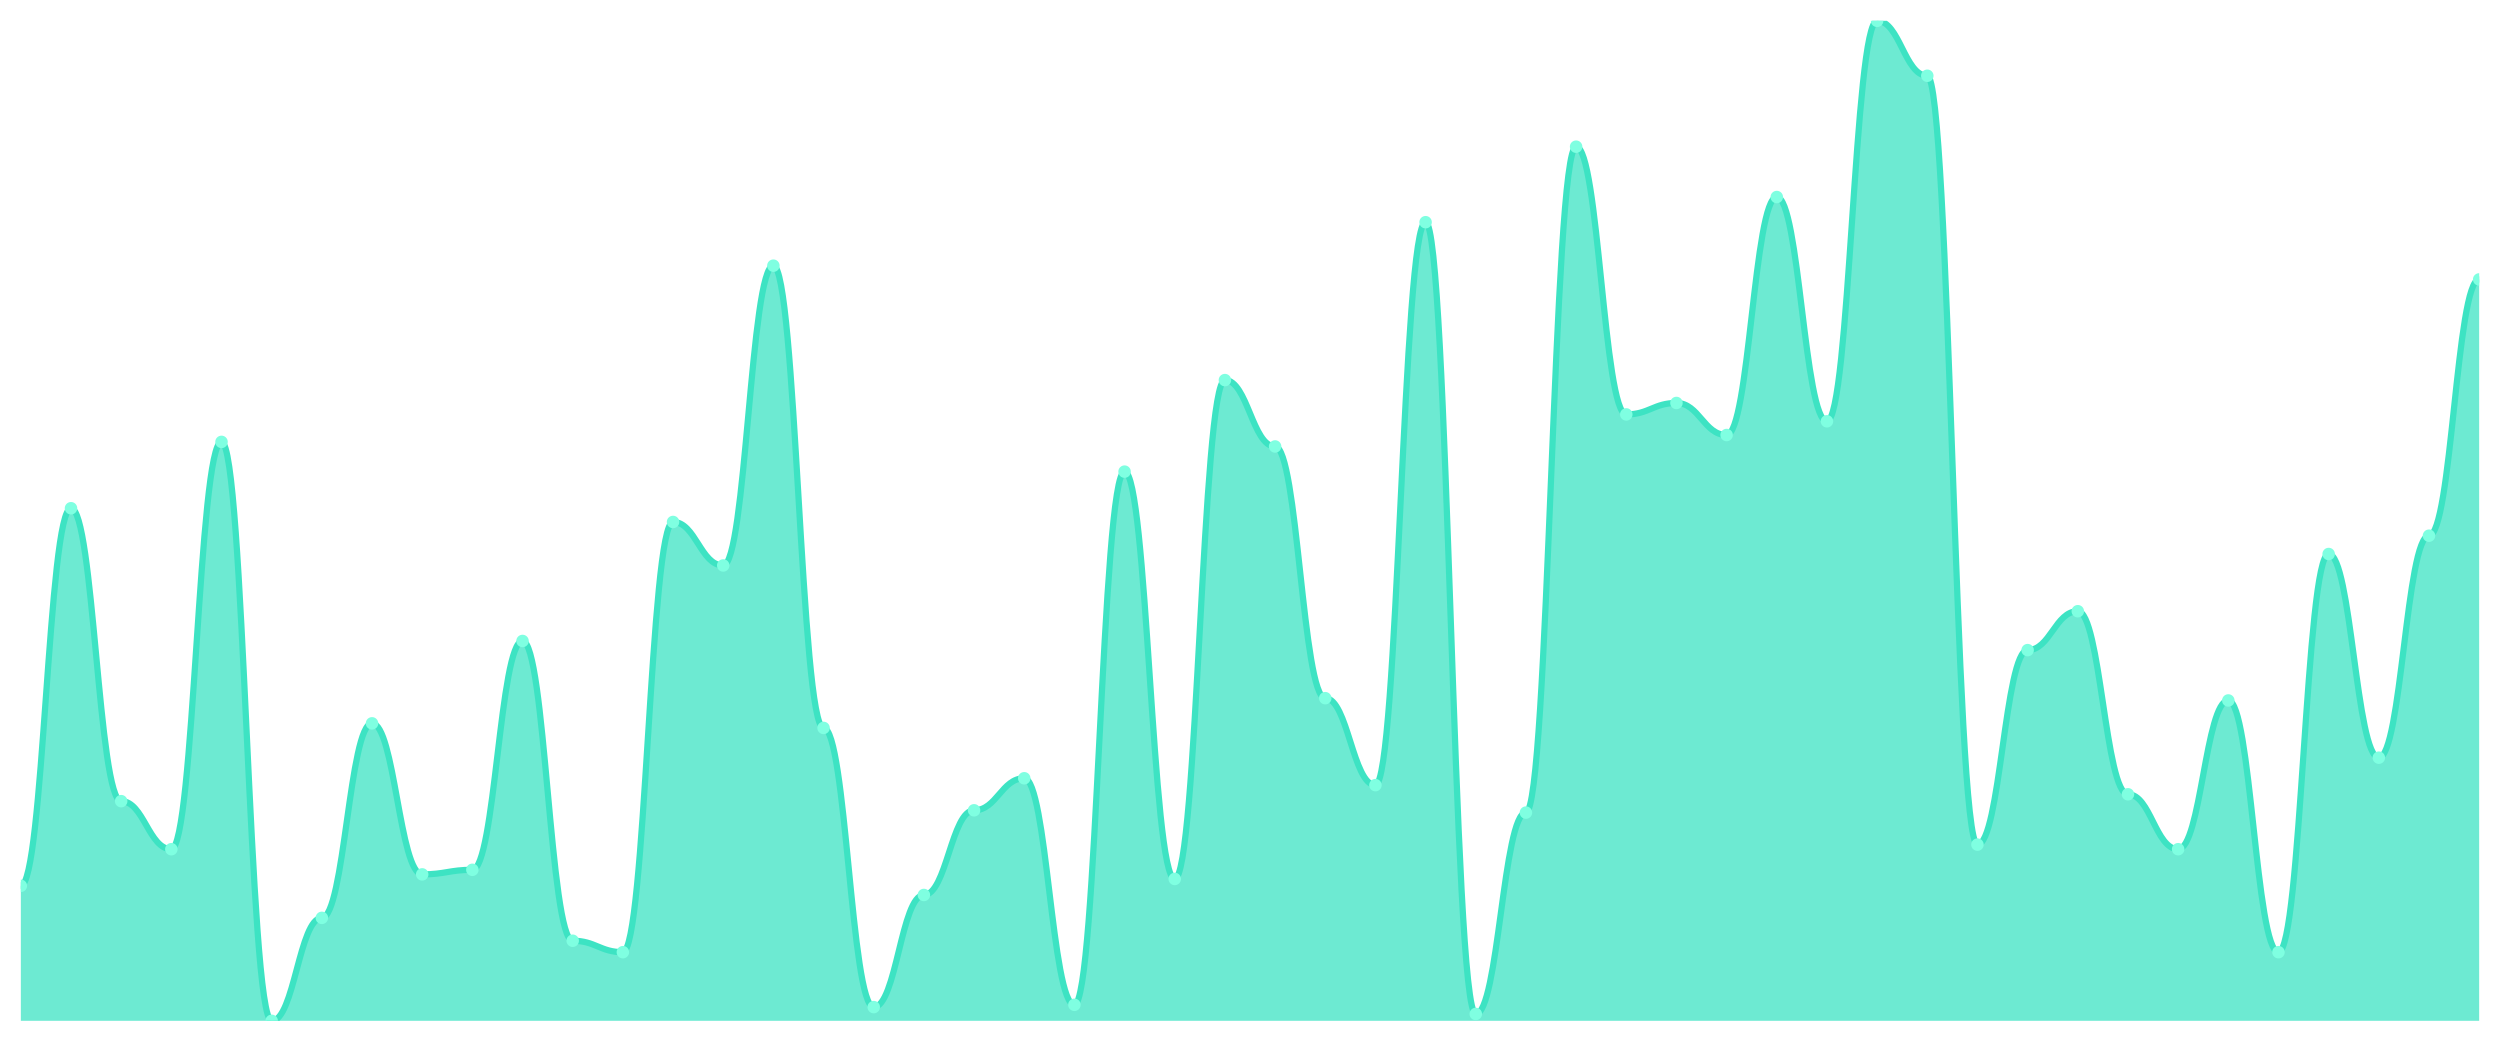
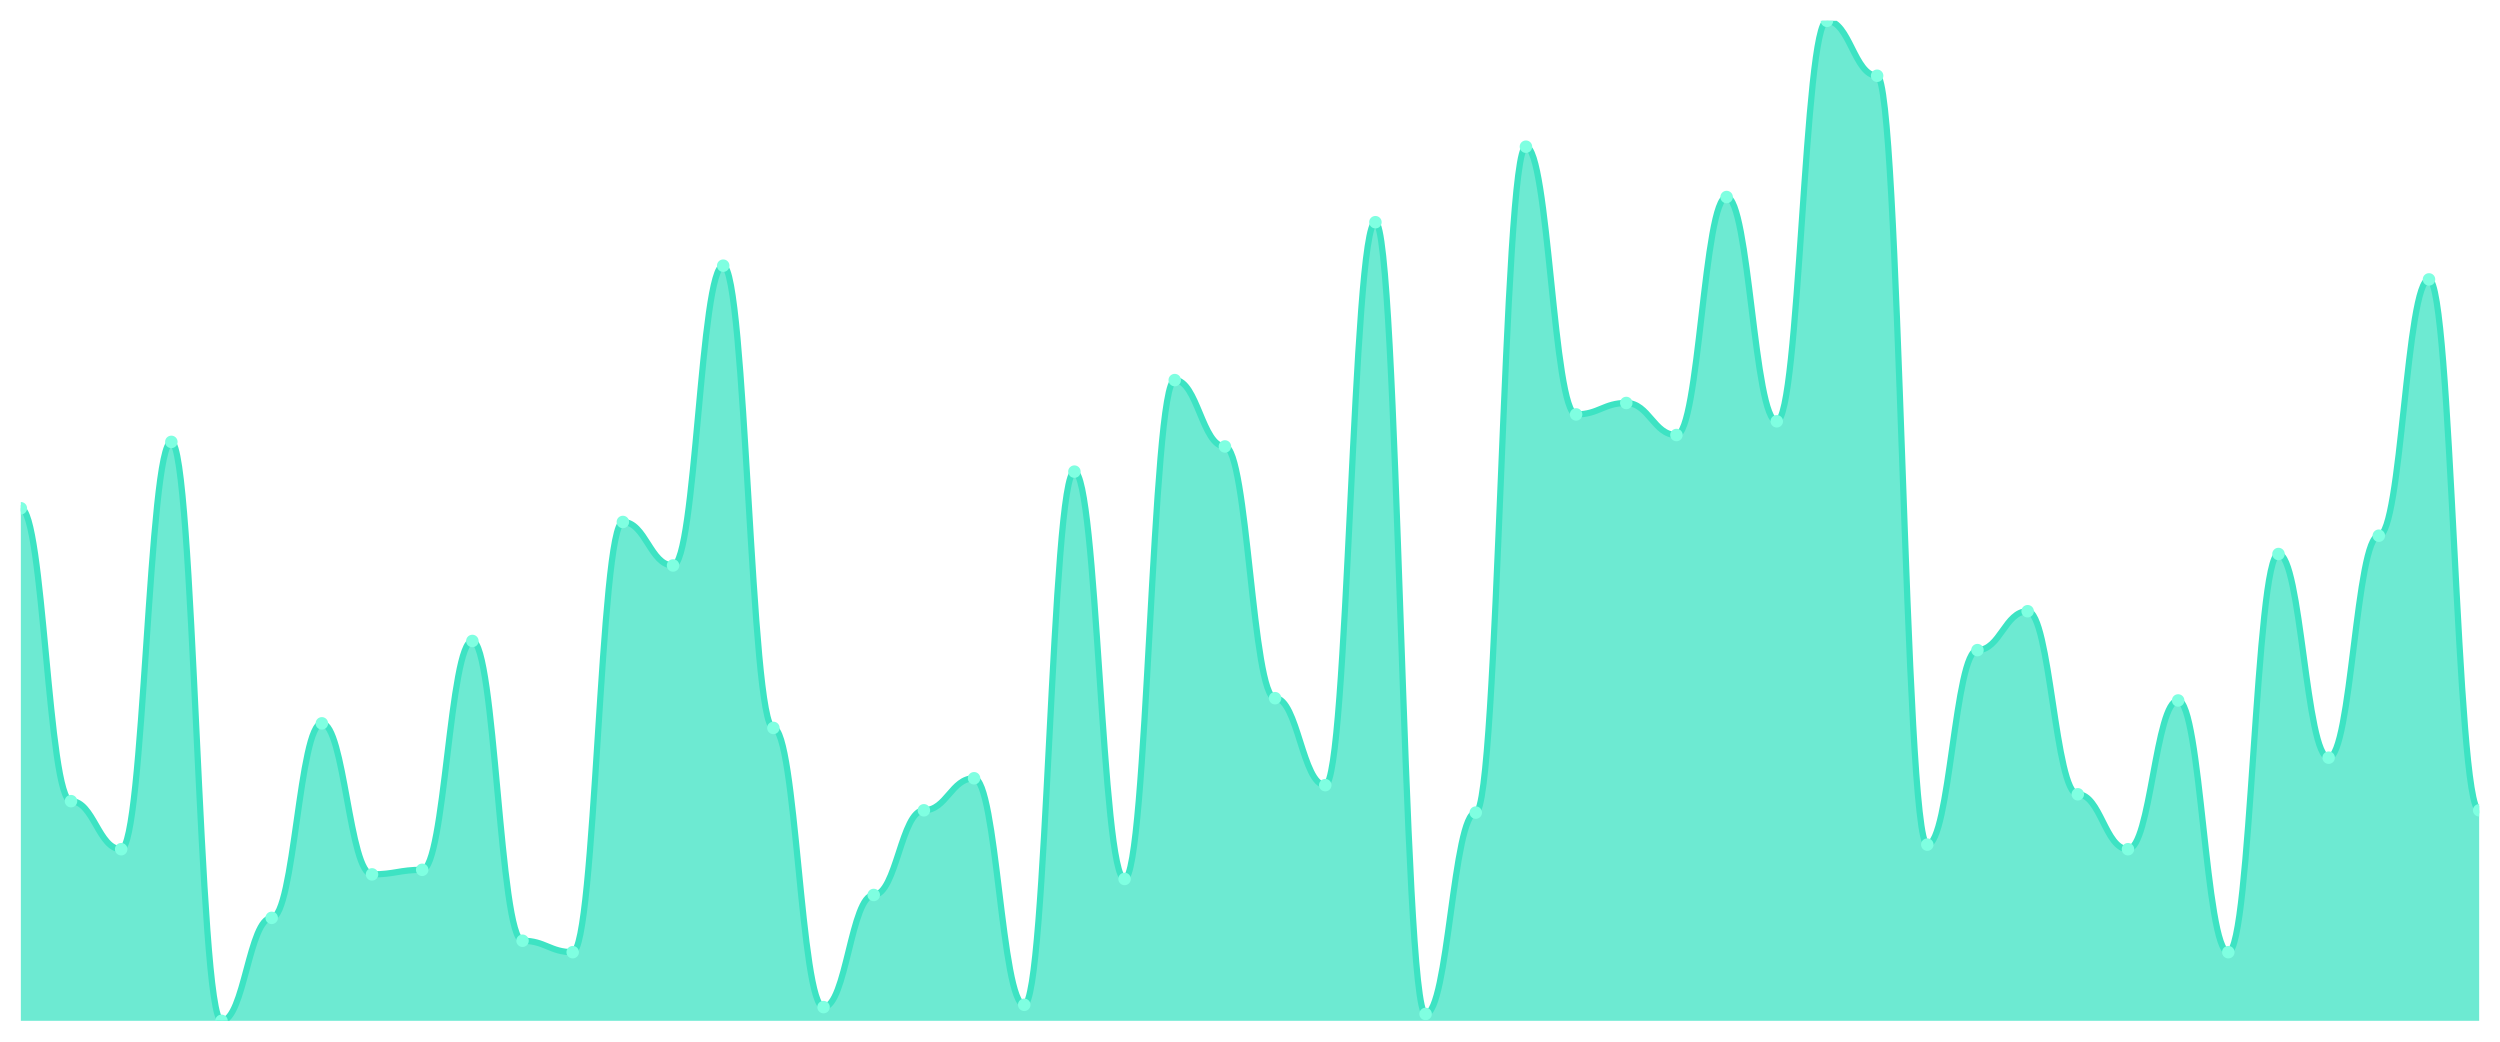
<svg xmlns="http://www.w3.org/2000/svg" viewBox="0 0 1200 500" width="1200" height="500">
  <defs>
    <clipPath id="c">
      <rect x="10" y="10" width="1180" height="480" />
    </clipPath>
  </defs>
  <rect width="1200" height="500" fill="none" />
  <g clip-path="url(#c)">
-     <path d="M 10,490 L 10,425.195 C 20.837,425.195 23.245,243.959 34.082,243.959 C 44.918,243.959 47.327,384.554 58.163,384.554 C 69,384.554 71.408,407.62 82.245,407.62 C 93.082,407.62 95.49,212.105 106.327,212.105 C 117.163,212.105 119.571,490 130.408,490 C 141.245,490 143.653,440.572 154.49,440.572 C 165.327,440.572 167.735,347.208 178.571,347.208 C 189.408,347.208 191.816,419.703 202.653,419.703 C 213.49,419.703 215.898,417.506 226.735,417.506 C 237.571,417.506 239.98,307.666 250.816,307.666 C 261.653,307.666 264.061,451.556 274.898,451.556 C 285.735,451.556 288.143,457.048 298.98,457.048 C 309.816,457.048 312.224,250.549 323.061,250.549 C 333.898,250.549 336.306,271.419 347.143,271.419 C 357.98,271.419 360.388,127.529 371.224,127.529 C 382.061,127.529 384.469,349.405 395.306,349.405 C 406.143,349.405 408.551,483.41 419.388,483.41 C 430.224,483.41 432.633,429.588 443.469,429.588 C 454.306,429.588 456.714,388.947 467.551,388.947 C 478.388,388.947 480.796,373.57 491.633,373.57 C 502.469,373.57 504.878,482.311 515.714,482.311 C 526.551,482.311 528.959,226.384 539.796,226.384 C 550.633,226.384 553.041,421.899 563.878,421.899 C 574.714,421.899 577.122,182.449 587.959,182.449 C 598.796,182.449 601.204,214.302 612.041,214.302 C 622.878,214.302 625.286,335.126 636.122,335.126 C 646.959,335.126 649.367,376.865 660.204,376.865 C 671.041,376.865 673.449,106.659 684.286,106.659 C 695.122,106.659 697.531,486.705 708.367,486.705 C 719.204,486.705 721.612,390.046 732.449,390.046 C 743.286,390.046 745.694,70.412 756.531,70.412 C 767.367,70.412 769.776,198.924 780.612,198.924 C 791.449,198.924 793.857,193.432 804.694,193.432 C 815.531,193.432 817.939,208.81 828.776,208.81 C 839.612,208.81 842.02,94.577 852.857,94.577 C 863.694,94.577 866.102,202.22 876.939,202.22 C 887.776,202.22 890.184,10 901.02,10 C 911.857,10 914.265,36.362 925.102,36.362 C 935.939,36.362 938.347,405.423 949.184,405.423 C 960.02,405.423 962.429,312.059 973.265,312.059 C 984.102,312.059 986.51,293.387 997.347,293.387 C 1008.184,293.387 1010.592,381.259 1021.429,381.259 C 1032.265,381.259 1034.673,407.62 1045.51,407.62 C 1056.347,407.62 1058.755,336.224 1069.592,336.224 C 1080.429,336.224 1082.837,457.048 1093.673,457.048 C 1104.51,457.048 1106.918,265.927 1117.755,265.927 C 1128.592,265.927 1131,363.684 1141.837,363.684 C 1152.673,363.684 1155.082,257.14 1165.918,257.14 C 1176.755,257.14 1179.163,134.119 1190,134.119 L 1190,490 Z" fill="rgba(61,227,195,0.75)" />
-     <path d="M 10,425.195 C 20.837,425.195 23.245,243.959 34.082,243.959 C 44.918,243.959 47.327,384.554 58.163,384.554 C 69,384.554 71.408,407.62 82.245,407.62 C 93.082,407.62 95.49,212.105 106.327,212.105 C 117.163,212.105 119.571,490 130.408,490 C 141.245,490 143.653,440.572 154.49,440.572 C 165.327,440.572 167.735,347.208 178.571,347.208 C 189.408,347.208 191.816,419.703 202.653,419.703 C 213.49,419.703 215.898,417.506 226.735,417.506 C 237.571,417.506 239.98,307.666 250.816,307.666 C 261.653,307.666 264.061,451.556 274.898,451.556 C 285.735,451.556 288.143,457.048 298.98,457.048 C 309.816,457.048 312.224,250.549 323.061,250.549 C 333.898,250.549 336.306,271.419 347.143,271.419 C 357.98,271.419 360.388,127.529 371.224,127.529 C 382.061,127.529 384.469,349.405 395.306,349.405 C 406.143,349.405 408.551,483.41 419.388,483.41 C 430.224,483.41 432.633,429.588 443.469,429.588 C 454.306,429.588 456.714,388.947 467.551,388.947 C 478.388,388.947 480.796,373.57 491.633,373.57 C 502.469,373.57 504.878,482.311 515.714,482.311 C 526.551,482.311 528.959,226.384 539.796,226.384 C 550.633,226.384 553.041,421.899 563.878,421.899 C 574.714,421.899 577.122,182.449 587.959,182.449 C 598.796,182.449 601.204,214.302 612.041,214.302 C 622.878,214.302 625.286,335.126 636.122,335.126 C 646.959,335.126 649.367,376.865 660.204,376.865 C 671.041,376.865 673.449,106.659 684.286,106.659 C 695.122,106.659 697.531,486.705 708.367,486.705 C 719.204,486.705 721.612,390.046 732.449,390.046 C 743.286,390.046 745.694,70.412 756.531,70.412 C 767.367,70.412 769.776,198.924 780.612,198.924 C 791.449,198.924 793.857,193.432 804.694,193.432 C 815.531,193.432 817.939,208.81 828.776,208.81 C 839.612,208.81 842.02,94.577 852.857,94.577 C 863.694,94.577 866.102,202.22 876.939,202.22 C 887.776,202.22 890.184,10 901.02,10 C 911.857,10 914.265,36.362 925.102,36.362 C 935.939,36.362 938.347,405.423 949.184,405.423 C 960.02,405.423 962.429,312.059 973.265,312.059 C 984.102,312.059 986.51,293.387 997.347,293.387 C 1008.184,293.387 1010.592,381.259 1021.429,381.259 C 1032.265,381.259 1034.673,407.62 1045.51,407.62 C 1056.347,407.62 1058.755,336.224 1069.592,336.224 C 1080.429,336.224 1082.837,457.048 1093.673,457.048 C 1104.51,457.048 1106.918,265.927 1117.755,265.927 C 1128.592,265.927 1131,363.684 1141.837,363.684 C 1152.673,363.684 1155.082,257.14 1165.918,257.14 C 1176.755,257.14 1179.163,134.119 1190,134.119" fill="none" stroke="#3de3c3" stroke-width="3" stroke-linecap="round" stroke-linejoin="round" />
-     <circle cx="10" cy="425.195" r="3" fill="#7fffe1" />
-     <circle cx="34.082" cy="243.959" r="3" fill="#7fffe1" />
-     <circle cx="58.163" cy="384.554" r="3" fill="#7fffe1" />
-     <circle cx="82.245" cy="407.62" r="3" fill="#7fffe1" />
-     <circle cx="106.327" cy="212.105" r="3" fill="#7fffe1" />
-     <circle cx="130.408" cy="490" r="3" fill="#7fffe1" />
-     <circle cx="154.49" cy="440.572" r="3" fill="#7fffe1" />
-     <circle cx="178.571" cy="347.208" r="3" fill="#7fffe1" />
-     <circle cx="202.653" cy="419.703" r="3" fill="#7fffe1" />
-     <circle cx="226.735" cy="417.506" r="3" fill="#7fffe1" />
-     <circle cx="250.816" cy="307.666" r="3" fill="#7fffe1" />
-     <circle cx="274.898" cy="451.556" r="3" fill="#7fffe1" />
-     <circle cx="298.98" cy="457.048" r="3" fill="#7fffe1" />
-     <circle cx="323.061" cy="250.549" r="3" fill="#7fffe1" />
-     <circle cx="347.143" cy="271.419" r="3" fill="#7fffe1" />
-     <circle cx="371.224" cy="127.529" r="3" fill="#7fffe1" />
-     <circle cx="395.306" cy="349.405" r="3" fill="#7fffe1" />
-     <circle cx="419.388" cy="483.41" r="3" fill="#7fffe1" />
-     <circle cx="443.469" cy="429.588" r="3" fill="#7fffe1" />
-     <circle cx="467.551" cy="388.947" r="3" fill="#7fffe1" />
-     <circle cx="491.633" cy="373.57" r="3" fill="#7fffe1" />
-     <circle cx="515.714" cy="482.311" r="3" fill="#7fffe1" />
-     <circle cx="539.796" cy="226.384" r="3" fill="#7fffe1" />
-     <circle cx="563.878" cy="421.899" r="3" fill="#7fffe1" />
-     <circle cx="587.959" cy="182.449" r="3" fill="#7fffe1" />
-     <circle cx="612.041" cy="214.302" r="3" fill="#7fffe1" />
-     <circle cx="636.122" cy="335.126" r="3" fill="#7fffe1" />
-     <circle cx="660.204" cy="376.865" r="3" fill="#7fffe1" />
-     <circle cx="684.286" cy="106.659" r="3" fill="#7fffe1" />
-     <circle cx="708.367" cy="486.705" r="3" fill="#7fffe1" />
-     <circle cx="732.449" cy="390.046" r="3" fill="#7fffe1" />
-     <circle cx="756.531" cy="70.412" r="3" fill="#7fffe1" />
-     <circle cx="780.612" cy="198.924" r="3" fill="#7fffe1" />
-     <circle cx="804.694" cy="193.432" r="3" fill="#7fffe1" />
-     <circle cx="828.776" cy="208.81" r="3" fill="#7fffe1" />
-     <circle cx="852.857" cy="94.577" r="3" fill="#7fffe1" />
-     <circle cx="876.939" cy="202.22" r="3" fill="#7fffe1" />
-     <circle cx="901.02" cy="10" r="3" fill="#7fffe1" />
-     <circle cx="925.102" cy="36.362" r="3" fill="#7fffe1" />
-     <circle cx="949.184" cy="405.423" r="3" fill="#7fffe1" />
-     <circle cx="973.265" cy="312.059" r="3" fill="#7fffe1" />
-     <circle cx="997.347" cy="293.387" r="3" fill="#7fffe1" />
-     <circle cx="1021.429" cy="381.259" r="3" fill="#7fffe1" />
-     <circle cx="1045.51" cy="407.62" r="3" fill="#7fffe1" />
-     <circle cx="1069.592" cy="336.224" r="3" fill="#7fffe1" />
-     <circle cx="1093.673" cy="457.048" r="3" fill="#7fffe1" />
-     <circle cx="1117.755" cy="265.927" r="3" fill="#7fffe1" />
-     <circle cx="1141.837" cy="363.684" r="3" fill="#7fffe1" />
-     <circle cx="1165.918" cy="257.14" r="3" fill="#7fffe1" />
-     <circle cx="1190" cy="134.119" r="3" fill="#7fffe1" />
+     <path d="M 10,490 L 10,243.959 C 20.837,243.959 23.245,384.554 34.082,384.554 C 44.918,384.554 47.327,407.62 58.163,407.62 C 69,407.62 71.408,212.105 82.245,212.105 C 93.082,212.105 95.49,490 106.327,490 C 117.163,490 119.571,440.572 130.408,440.572 C 141.245,440.572 143.653,347.208 154.49,347.208 C 165.327,347.208 167.735,419.703 178.571,419.703 C 189.408,419.703 191.816,417.506 202.653,417.506 C 213.49,417.506 215.898,307.666 226.735,307.666 C 237.571,307.666 239.98,451.556 250.816,451.556 C 261.653,451.556 264.061,457.048 274.898,457.048 C 285.735,457.048 288.143,250.549 298.98,250.549 C 309.816,250.549 312.224,271.419 323.061,271.419 C 333.898,271.419 336.306,127.529 347.143,127.529 C 357.98,127.529 360.388,349.405 371.224,349.405 C 382.061,349.405 384.469,483.41 395.306,483.41 C 406.143,483.41 408.551,429.588 419.388,429.588 C 430.224,429.588 432.633,388.947 443.469,388.947 C 454.306,388.947 456.714,373.57 467.551,373.57 C 478.388,373.57 480.796,482.311 491.633,482.311 C 502.469,482.311 504.878,226.384 515.714,226.384 C 526.551,226.384 528.959,421.899 539.796,421.899 C 550.633,421.899 553.041,182.449 563.878,182.449 C 574.714,182.449 577.122,214.302 587.959,214.302 C 598.796,214.302 601.204,335.126 612.041,335.126 C 622.878,335.126 625.286,376.865 636.122,376.865 C 646.959,376.865 649.367,106.659 660.204,106.659 C 671.041,106.659 673.449,486.705 684.286,486.705 C 695.122,486.705 697.531,390.046 708.367,390.046 C 719.204,390.046 721.612,70.412 732.449,70.412 C 743.286,70.412 745.694,198.924 756.531,198.924 C 767.367,198.924 769.776,193.432 780.612,193.432 C 791.449,193.432 793.857,208.81 804.694,208.81 C 815.531,208.81 817.939,94.577 828.776,94.577 C 839.612,94.577 842.02,202.22 852.857,202.22 C 863.694,202.22 866.102,10 876.939,10 C 887.776,10 890.184,36.362 901.02,36.362 C 911.857,36.362 914.265,405.423 925.102,405.423 C 935.939,405.423 938.347,312.059 949.184,312.059 C 960.02,312.059 962.429,293.387 973.265,293.387 C 984.102,293.387 986.51,381.259 997.347,381.259 C 1008.184,381.259 1010.592,407.62 1021.429,407.62 C 1032.265,407.62 1034.673,336.224 1045.51,336.224 C 1056.347,336.224 1058.755,457.048 1069.592,457.048 C 1080.429,457.048 1082.837,265.927 1093.673,265.927 C 1104.51,265.927 1106.918,363.684 1117.755,363.684 C 1128.592,363.684 1131,257.14 1141.837,257.14 C 1152.673,257.14 1155.082,134.119 1165.918,134.119 C 1176.755,134.119 1179.163,388.947 1190,388.947 L 1190,490 Z" fill="rgba(61,227,195,0.75)" />
+     <path d="M 10,243.959 C 20.837,243.959 23.245,384.554 34.082,384.554 C 44.918,384.554 47.327,407.62 58.163,407.62 C 69,407.62 71.408,212.105 82.245,212.105 C 93.082,212.105 95.49,490 106.327,490 C 117.163,490 119.571,440.572 130.408,440.572 C 141.245,440.572 143.653,347.208 154.49,347.208 C 165.327,347.208 167.735,419.703 178.571,419.703 C 189.408,419.703 191.816,417.506 202.653,417.506 C 213.49,417.506 215.898,307.666 226.735,307.666 C 237.571,307.666 239.98,451.556 250.816,451.556 C 261.653,451.556 264.061,457.048 274.898,457.048 C 285.735,457.048 288.143,250.549 298.98,250.549 C 309.816,250.549 312.224,271.419 323.061,271.419 C 333.898,271.419 336.306,127.529 347.143,127.529 C 357.98,127.529 360.388,349.405 371.224,349.405 C 382.061,349.405 384.469,483.41 395.306,483.41 C 406.143,483.41 408.551,429.588 419.388,429.588 C 430.224,429.588 432.633,388.947 443.469,388.947 C 454.306,388.947 456.714,373.57 467.551,373.57 C 478.388,373.57 480.796,482.311 491.633,482.311 C 502.469,482.311 504.878,226.384 515.714,226.384 C 526.551,226.384 528.959,421.899 539.796,421.899 C 550.633,421.899 553.041,182.449 563.878,182.449 C 574.714,182.449 577.122,214.302 587.959,214.302 C 598.796,214.302 601.204,335.126 612.041,335.126 C 622.878,335.126 625.286,376.865 636.122,376.865 C 646.959,376.865 649.367,106.659 660.204,106.659 C 671.041,106.659 673.449,486.705 684.286,486.705 C 695.122,486.705 697.531,390.046 708.367,390.046 C 719.204,390.046 721.612,70.412 732.449,70.412 C 743.286,70.412 745.694,198.924 756.531,198.924 C 767.367,198.924 769.776,193.432 780.612,193.432 C 791.449,193.432 793.857,208.81 804.694,208.81 C 815.531,208.81 817.939,94.577 828.776,94.577 C 839.612,94.577 842.02,202.22 852.857,202.22 C 863.694,202.22 866.102,10 876.939,10 C 887.776,10 890.184,36.362 901.02,36.362 C 911.857,36.362 914.265,405.423 925.102,405.423 C 935.939,405.423 938.347,312.059 949.184,312.059 C 960.02,312.059 962.429,293.387 973.265,293.387 C 984.102,293.387 986.51,381.259 997.347,381.259 C 1008.184,381.259 1010.592,407.62 1021.429,407.62 C 1032.265,407.62 1034.673,336.224 1045.51,336.224 C 1056.347,336.224 1058.755,457.048 1069.592,457.048 C 1080.429,457.048 1082.837,265.927 1093.673,265.927 C 1104.51,265.927 1106.918,363.684 1117.755,363.684 C 1128.592,363.684 1131,257.14 1141.837,257.14 C 1152.673,257.14 1155.082,134.119 1165.918,134.119 C 1176.755,134.119 1179.163,388.947 1190,388.947" fill="none" stroke="#3de3c3" stroke-width="3" stroke-linecap="round" stroke-linejoin="round" />
+     <circle cx="10" cy="243.959" r="3" fill="#7fffe1" />
+     <circle cx="34.082" cy="384.554" r="3" fill="#7fffe1" />
+     <circle cx="58.163" cy="407.62" r="3" fill="#7fffe1" />
+     <circle cx="82.245" cy="212.105" r="3" fill="#7fffe1" />
+     <circle cx="106.327" cy="490" r="3" fill="#7fffe1" />
+     <circle cx="130.408" cy="440.572" r="3" fill="#7fffe1" />
+     <circle cx="154.49" cy="347.208" r="3" fill="#7fffe1" />
+     <circle cx="178.571" cy="419.703" r="3" fill="#7fffe1" />
+     <circle cx="202.653" cy="417.506" r="3" fill="#7fffe1" />
+     <circle cx="226.735" cy="307.666" r="3" fill="#7fffe1" />
+     <circle cx="250.816" cy="451.556" r="3" fill="#7fffe1" />
+     <circle cx="274.898" cy="457.048" r="3" fill="#7fffe1" />
+     <circle cx="298.98" cy="250.549" r="3" fill="#7fffe1" />
+     <circle cx="323.061" cy="271.419" r="3" fill="#7fffe1" />
+     <circle cx="347.143" cy="127.529" r="3" fill="#7fffe1" />
+     <circle cx="371.224" cy="349.405" r="3" fill="#7fffe1" />
+     <circle cx="395.306" cy="483.41" r="3" fill="#7fffe1" />
+     <circle cx="419.388" cy="429.588" r="3" fill="#7fffe1" />
+     <circle cx="443.469" cy="388.947" r="3" fill="#7fffe1" />
+     <circle cx="467.551" cy="373.57" r="3" fill="#7fffe1" />
+     <circle cx="491.633" cy="482.311" r="3" fill="#7fffe1" />
+     <circle cx="515.714" cy="226.384" r="3" fill="#7fffe1" />
+     <circle cx="539.796" cy="421.899" r="3" fill="#7fffe1" />
+     <circle cx="563.878" cy="182.449" r="3" fill="#7fffe1" />
+     <circle cx="587.959" cy="214.302" r="3" fill="#7fffe1" />
+     <circle cx="612.041" cy="335.126" r="3" fill="#7fffe1" />
+     <circle cx="636.122" cy="376.865" r="3" fill="#7fffe1" />
+     <circle cx="660.204" cy="106.659" r="3" fill="#7fffe1" />
+     <circle cx="684.286" cy="486.705" r="3" fill="#7fffe1" />
+     <circle cx="708.367" cy="390.046" r="3" fill="#7fffe1" />
+     <circle cx="732.449" cy="70.412" r="3" fill="#7fffe1" />
+     <circle cx="756.531" cy="198.924" r="3" fill="#7fffe1" />
+     <circle cx="780.612" cy="193.432" r="3" fill="#7fffe1" />
+     <circle cx="804.694" cy="208.81" r="3" fill="#7fffe1" />
+     <circle cx="828.776" cy="94.577" r="3" fill="#7fffe1" />
+     <circle cx="852.857" cy="202.22" r="3" fill="#7fffe1" />
+     <circle cx="876.939" cy="10" r="3" fill="#7fffe1" />
+     <circle cx="901.02" cy="36.362" r="3" fill="#7fffe1" />
+     <circle cx="925.102" cy="405.423" r="3" fill="#7fffe1" />
+     <circle cx="949.184" cy="312.059" r="3" fill="#7fffe1" />
+     <circle cx="973.265" cy="293.387" r="3" fill="#7fffe1" />
+     <circle cx="997.347" cy="381.259" r="3" fill="#7fffe1" />
+     <circle cx="1021.429" cy="407.62" r="3" fill="#7fffe1" />
+     <circle cx="1045.51" cy="336.224" r="3" fill="#7fffe1" />
+     <circle cx="1069.592" cy="457.048" r="3" fill="#7fffe1" />
+     <circle cx="1093.673" cy="265.927" r="3" fill="#7fffe1" />
+     <circle cx="1117.755" cy="363.684" r="3" fill="#7fffe1" />
+     <circle cx="1141.837" cy="257.14" r="3" fill="#7fffe1" />
+     <circle cx="1165.918" cy="134.119" r="3" fill="#7fffe1" />
+     <circle cx="1190" cy="388.947" r="3" fill="#7fffe1" />
  </g>
</svg>
